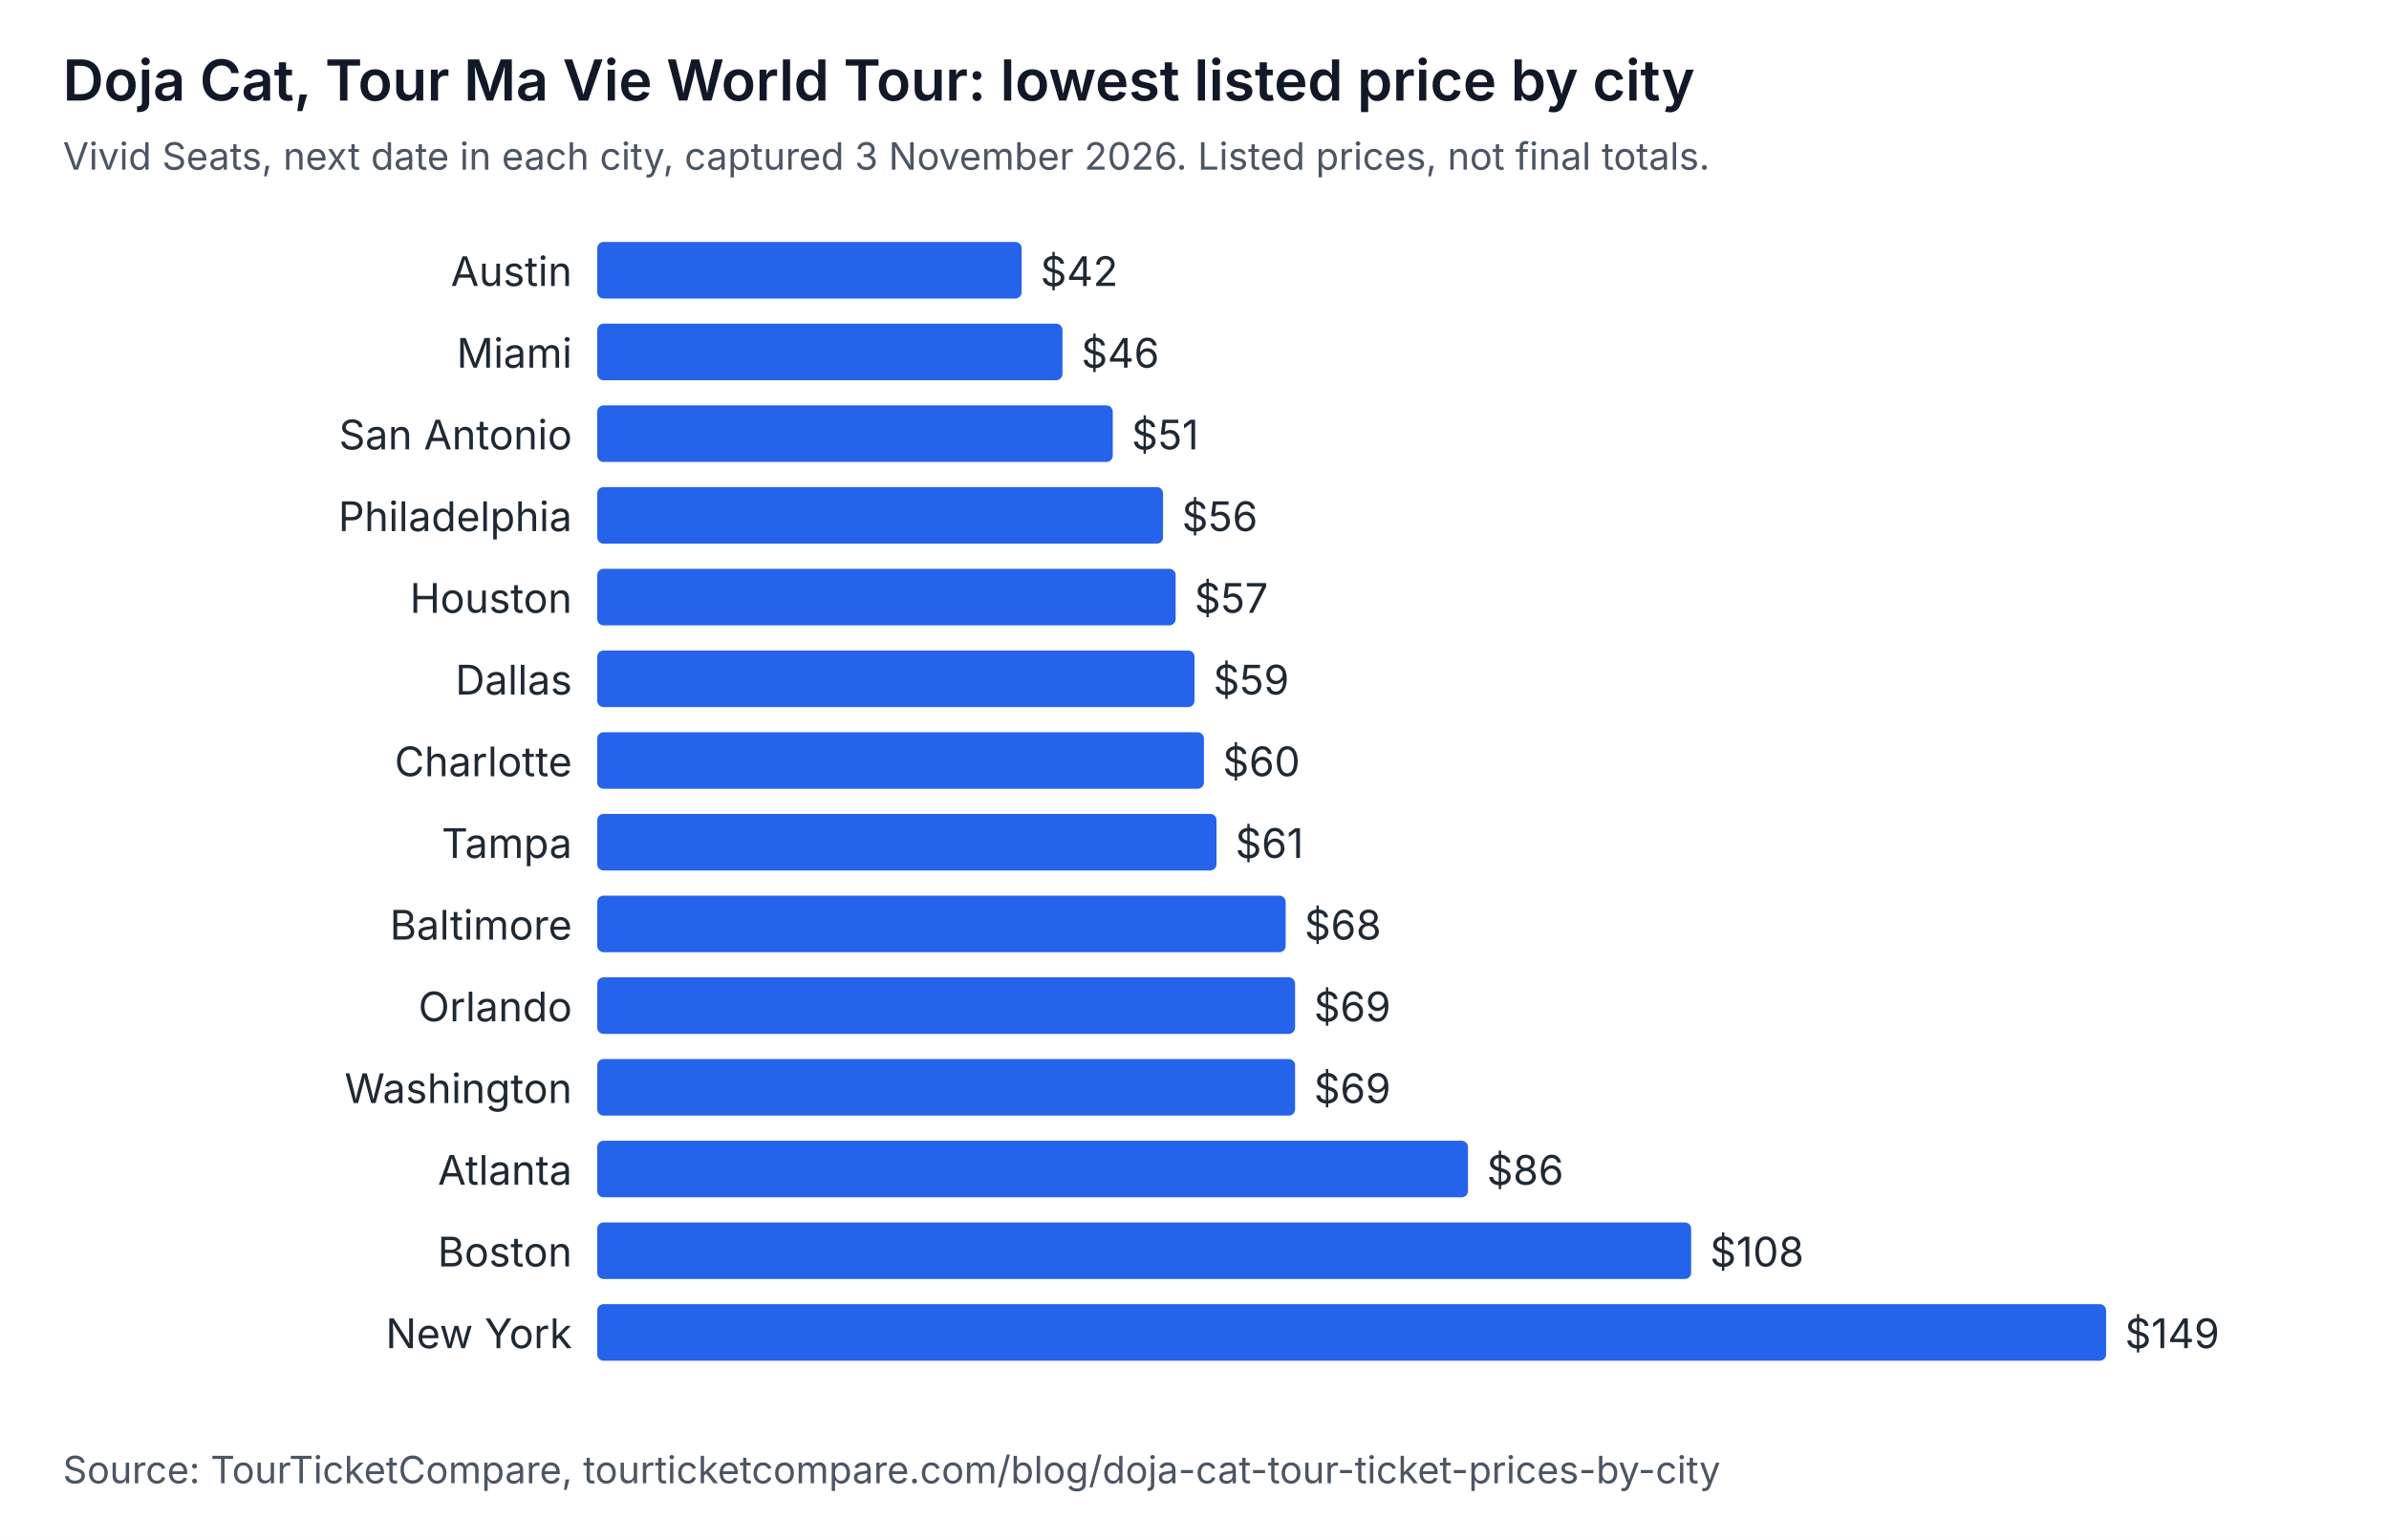
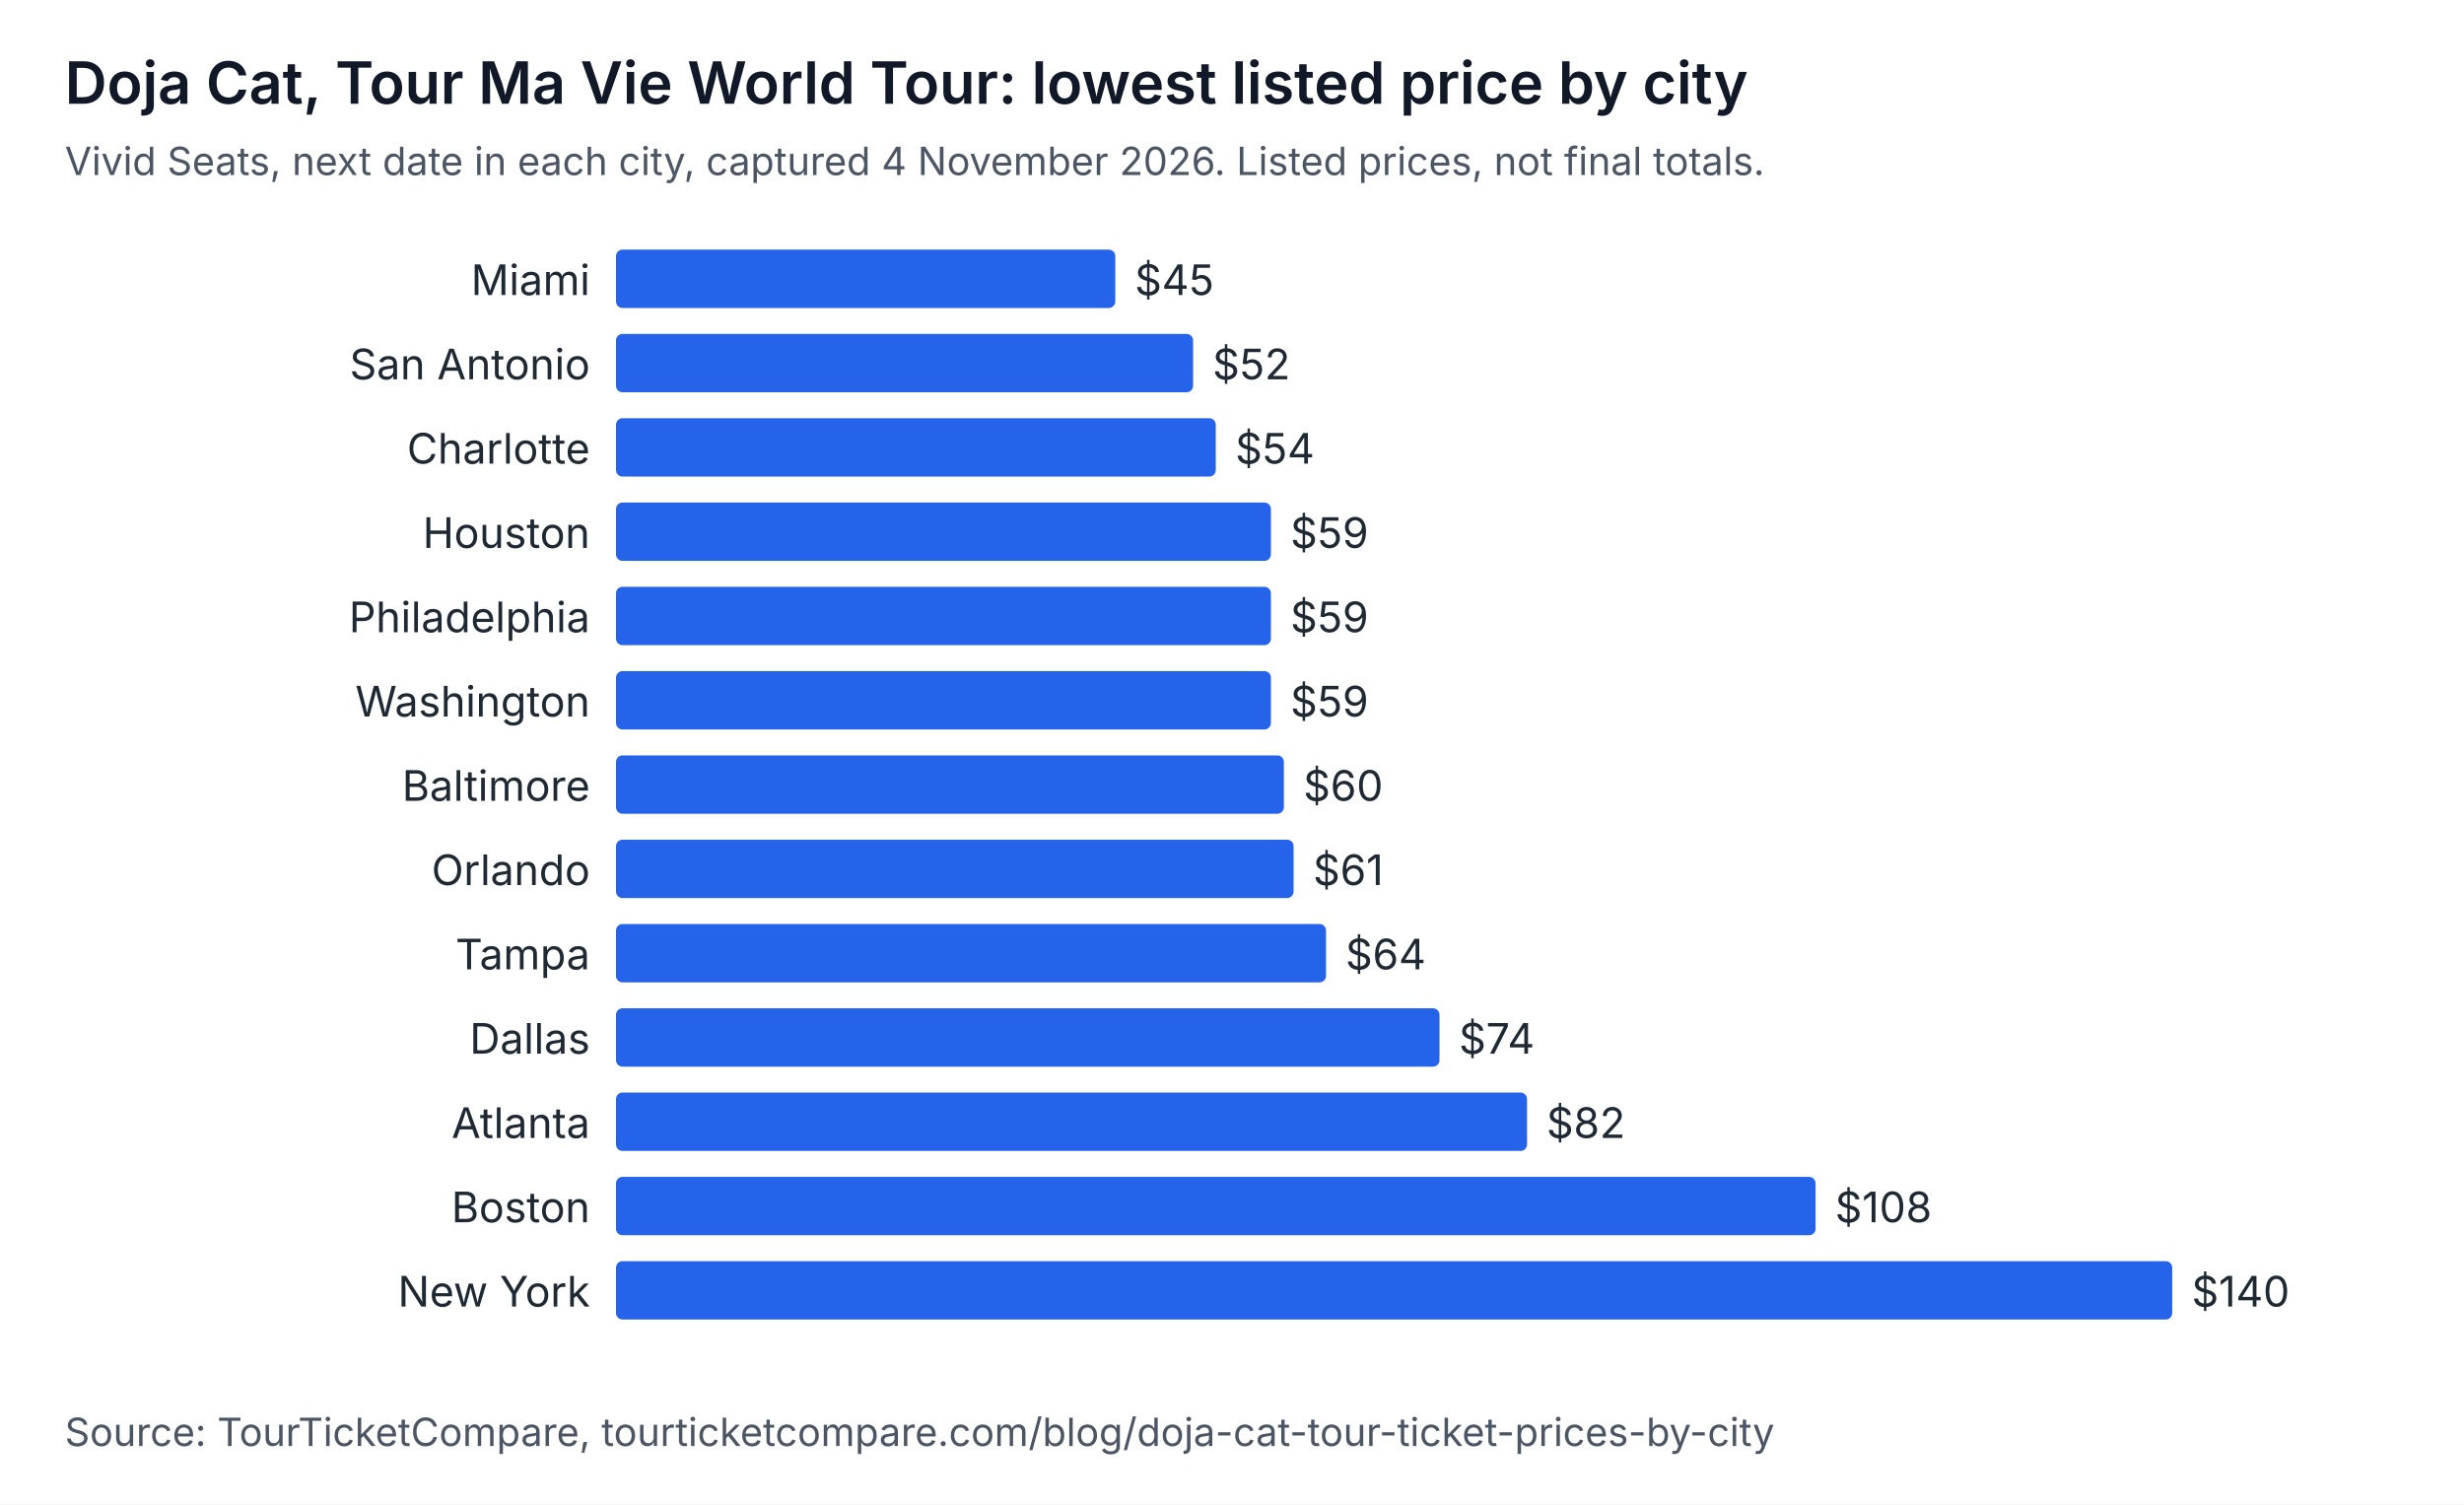
- <svg xmlns="http://www.w3.org/2000/svg" width="760" height="490" viewBox="0 0 760 490" role="img" aria-labelledby="t d" font-family="system-ui, -apple-system, Segoe UI, sans-serif">
-   <rect width="760" height="490" fill="#ffffff" />
+ <svg xmlns="http://www.w3.org/2000/svg" width="760" height="464" viewBox="0 0 760 464" role="img" aria-labelledby="t d" font-family="system-ui, -apple-system, Segoe UI, sans-serif">
+   <rect width="760" height="464" fill="#ffffff" />
  <text x="20" y="32" font-size="18" font-weight="600" fill="#111827">Doja Cat, Tour Ma Vie World Tour: lowest listed price by city</text>
-   <text x="20" y="54" font-size="12" fill="#4b5563">Vivid Seats, next date in each city, captured 3 November 2026. Listed prices, not final totals.</text>
-   <text x="182" y="91" text-anchor="end" font-size="13" fill="#1f2933">Austin</text>
-   <rect x="190" y="77" width="135" height="18" rx="2" fill="#2563eb" />
-   <text x="331" y="91" font-size="13" fill="#1f2933">$42</text>
-   <text x="182" y="117" text-anchor="end" font-size="13" fill="#1f2933">Miami</text>
-   <rect x="190" y="103" width="148" height="18" rx="2" fill="#2563eb" />
-   <text x="344" y="117" font-size="13" fill="#1f2933">$46</text>
-   <text x="182" y="143" text-anchor="end" font-size="13" fill="#1f2933">San Antonio</text>
-   <rect x="190" y="129" width="164" height="18" rx="2" fill="#2563eb" />
-   <text x="360" y="143" font-size="13" fill="#1f2933">$51</text>
-   <text x="182" y="169" text-anchor="end" font-size="13" fill="#1f2933">Philadelphia</text>
-   <rect x="190" y="155" width="180" height="18" rx="2" fill="#2563eb" />
-   <text x="376" y="169" font-size="13" fill="#1f2933">$56</text>
-   <text x="182" y="195" text-anchor="end" font-size="13" fill="#1f2933">Houston</text>
-   <rect x="190" y="181" width="184" height="18" rx="2" fill="#2563eb" />
-   <text x="380" y="195" font-size="13" fill="#1f2933">$57</text>
-   <text x="182" y="221" text-anchor="end" font-size="13" fill="#1f2933">Dallas</text>
-   <rect x="190" y="207" width="190" height="18" rx="2" fill="#2563eb" />
-   <text x="386" y="221" font-size="13" fill="#1f2933">$59</text>
-   <text x="182" y="247" text-anchor="end" font-size="13" fill="#1f2933">Charlotte</text>
-   <rect x="190" y="233" width="193" height="18" rx="2" fill="#2563eb" />
-   <text x="389" y="247" font-size="13" fill="#1f2933">$60</text>
-   <text x="182" y="273" text-anchor="end" font-size="13" fill="#1f2933">Tampa</text>
-   <rect x="190" y="259" width="197" height="18" rx="2" fill="#2563eb" />
-   <text x="393" y="273" font-size="13" fill="#1f2933">$61</text>
-   <text x="182" y="299" text-anchor="end" font-size="13" fill="#1f2933">Baltimore</text>
+   <text x="20" y="54" font-size="12" fill="#4b5563">Vivid Seats, next date in each city, captured 4 November 2026. Listed prices, not final totals.</text>
+   <text x="182" y="91" text-anchor="end" font-size="13" fill="#1f2933">Miami</text>
+   <rect x="190" y="77" width="154" height="18" rx="2" fill="#2563eb" />
+   <text x="350" y="91" font-size="13" fill="#1f2933">$45</text>
+   <text x="182" y="117" text-anchor="end" font-size="13" fill="#1f2933">San Antonio</text>
+   <rect x="190" y="103" width="178" height="18" rx="2" fill="#2563eb" />
+   <text x="374" y="117" font-size="13" fill="#1f2933">$52</text>
+   <text x="182" y="143" text-anchor="end" font-size="13" fill="#1f2933">Charlotte</text>
+   <rect x="190" y="129" width="185" height="18" rx="2" fill="#2563eb" />
+   <text x="381" y="143" font-size="13" fill="#1f2933">$54</text>
+   <text x="182" y="169" text-anchor="end" font-size="13" fill="#1f2933">Houston</text>
+   <rect x="190" y="155" width="202" height="18" rx="2" fill="#2563eb" />
+   <text x="398" y="169" font-size="13" fill="#1f2933">$59</text>
+   <text x="182" y="195" text-anchor="end" font-size="13" fill="#1f2933">Philadelphia</text>
+   <rect x="190" y="181" width="202" height="18" rx="2" fill="#2563eb" />
+   <text x="398" y="195" font-size="13" fill="#1f2933">$59</text>
+   <text x="182" y="221" text-anchor="end" font-size="13" fill="#1f2933">Washington</text>
+   <rect x="190" y="207" width="202" height="18" rx="2" fill="#2563eb" />
+   <text x="398" y="221" font-size="13" fill="#1f2933">$59</text>
+   <text x="182" y="247" text-anchor="end" font-size="13" fill="#1f2933">Baltimore</text>
+   <rect x="190" y="233" width="206" height="18" rx="2" fill="#2563eb" />
+   <text x="402" y="247" font-size="13" fill="#1f2933">$60</text>
+   <text x="182" y="273" text-anchor="end" font-size="13" fill="#1f2933">Orlando</text>
+   <rect x="190" y="259" width="209" height="18" rx="2" fill="#2563eb" />
+   <text x="405" y="273" font-size="13" fill="#1f2933">$61</text>
+   <text x="182" y="299" text-anchor="end" font-size="13" fill="#1f2933">Tampa</text>
  <rect x="190" y="285" width="219" height="18" rx="2" fill="#2563eb" />
-   <text x="415" y="299" font-size="13" fill="#1f2933">$68</text>
-   <text x="182" y="325" text-anchor="end" font-size="13" fill="#1f2933">Orlando</text>
-   <rect x="190" y="311" width="222" height="18" rx="2" fill="#2563eb" />
-   <text x="418" y="325" font-size="13" fill="#1f2933">$69</text>
-   <text x="182" y="351" text-anchor="end" font-size="13" fill="#1f2933">Washington</text>
-   <rect x="190" y="337" width="222" height="18" rx="2" fill="#2563eb" />
-   <text x="418" y="351" font-size="13" fill="#1f2933">$69</text>
-   <text x="182" y="377" text-anchor="end" font-size="13" fill="#1f2933">Atlanta</text>
-   <rect x="190" y="363" width="277" height="18" rx="2" fill="#2563eb" />
-   <text x="473" y="377" font-size="13" fill="#1f2933">$86</text>
-   <text x="182" y="403" text-anchor="end" font-size="13" fill="#1f2933">Boston</text>
-   <rect x="190" y="389" width="348" height="18" rx="2" fill="#2563eb" />
-   <text x="544" y="403" font-size="13" fill="#1f2933">$108</text>
-   <text x="182" y="429" text-anchor="end" font-size="13" fill="#1f2933">New York</text>
-   <rect x="190" y="415" width="480" height="18" rx="2" fill="#2563eb" />
-   <text x="676" y="429" font-size="13" fill="#1f2933">$149</text>
-   <text x="20" y="472" font-size="12" fill="#4b5563">Source: TourTicketCompare, tourticketcompare.com/blog/doja-cat-tour-ticket-prices-by-city</text>
+   <text x="415" y="299" font-size="13" fill="#1f2933">$64</text>
+   <text x="182" y="325" text-anchor="end" font-size="13" fill="#1f2933">Dallas</text>
+   <rect x="190" y="311" width="254" height="18" rx="2" fill="#2563eb" />
+   <text x="450" y="325" font-size="13" fill="#1f2933">$74</text>
+   <text x="182" y="351" text-anchor="end" font-size="13" fill="#1f2933">Atlanta</text>
+   <rect x="190" y="337" width="281" height="18" rx="2" fill="#2563eb" />
+   <text x="477" y="351" font-size="13" fill="#1f2933">$82</text>
+   <text x="182" y="377" text-anchor="end" font-size="13" fill="#1f2933">Boston</text>
+   <rect x="190" y="363" width="370" height="18" rx="2" fill="#2563eb" />
+   <text x="566" y="377" font-size="13" fill="#1f2933">$108</text>
+   <text x="182" y="403" text-anchor="end" font-size="13" fill="#1f2933">New York</text>
+   <rect x="190" y="389" width="480" height="18" rx="2" fill="#2563eb" />
+   <text x="676" y="403" font-size="13" fill="#1f2933">$140</text>
+   <text x="20" y="446" font-size="12" fill="#4b5563">Source: TourTicketCompare, tourticketcompare.com/blog/doja-cat-tour-ticket-prices-by-city</text>
</svg>
